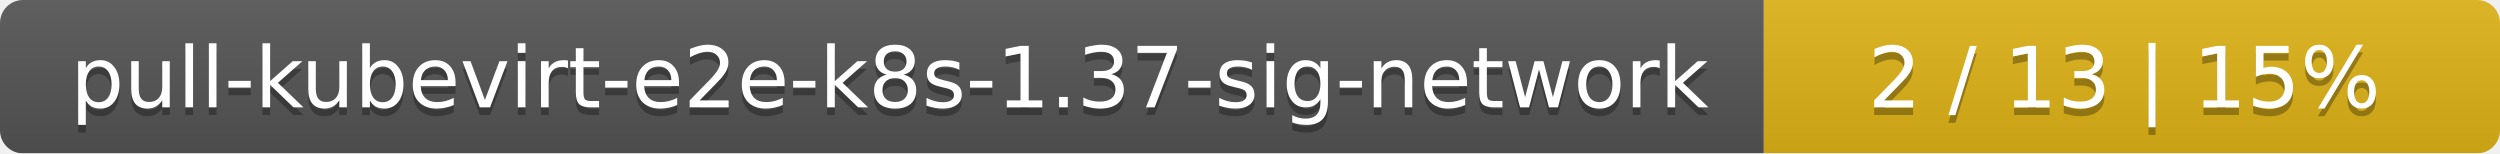
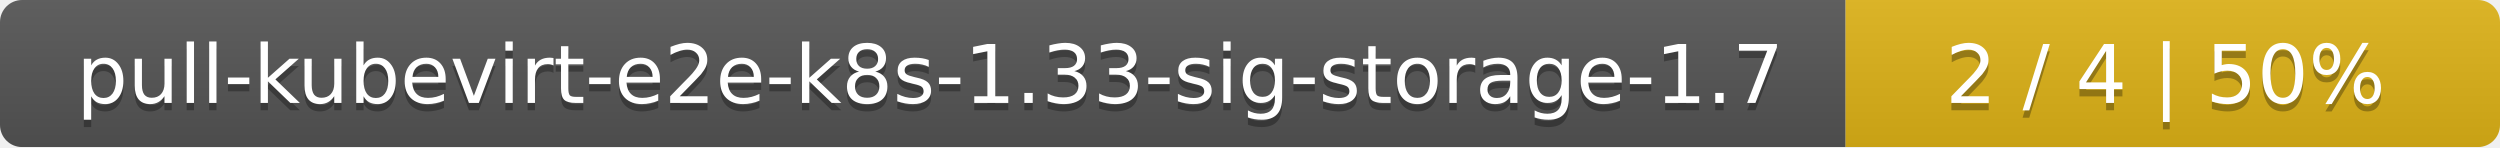
- <svg xmlns="http://www.w3.org/2000/svg" width="326" height="20">
+ <svg xmlns="http://www.w3.org/2000/svg" width="340" height="20">
  <linearGradient id="smooth" x2="0" y2="100%">
    <stop offset="0" stop-color="#bbb" stop-opacity=".1" />
    <stop offset="1" stop-opacity=".1" />
  </linearGradient>
  <mask id="round">
-     <rect width="326" height="20" rx="3" fill="#fff" />
+     <rect width="340" height="20" rx="3" fill="#fff" />
  </mask>
  <g mask="url(#round)">
-     <rect width="230" height="20" fill="#555" />
-     <rect x="230" width="96" height="20" fill="#dfb317" />
-     <rect width="326" height="20" fill="url(#smooth)" />
+     <rect width="251" height="20" fill="#555" />
+     <rect x="251" width="89" height="20" fill="#dfb317" />
+     <rect width="340" height="20" fill="url(#smooth)" />
  </g>
  <g fill="#fff" text-anchor="middle" font-family="DejaVu Sans,Verdana,Geneva,sans-serif" font-size="11">
-     <text x="116" y="15" fill="#010101" fill-opacity=".3">pull-kubevirt-e2e-k8s-1.37-sig-network</text>
-     <text x="116" y="14">pull-kubevirt-e2e-k8s-1.37-sig-network</text>
-     <text x="277" y="15" fill="#010101" fill-opacity=".3">2 / 13    |    15%</text>
-     <text x="277" y="14">2 / 13    |    15%</text>
+     <text x="126.5" y="15" fill="#010101" fill-opacity=".3">pull-kubevirt-e2e-k8s-1.33-sig-storage-1.7</text>
+     <text x="126.5" y="14">pull-kubevirt-e2e-k8s-1.33-sig-storage-1.7</text>
+     <text x="294.5" y="15" fill="#010101" fill-opacity=".3">2 / 4    |    50%</text>
+     <text x="294.5" y="14">2 / 4    |    50%</text>
  </g>
</svg>
